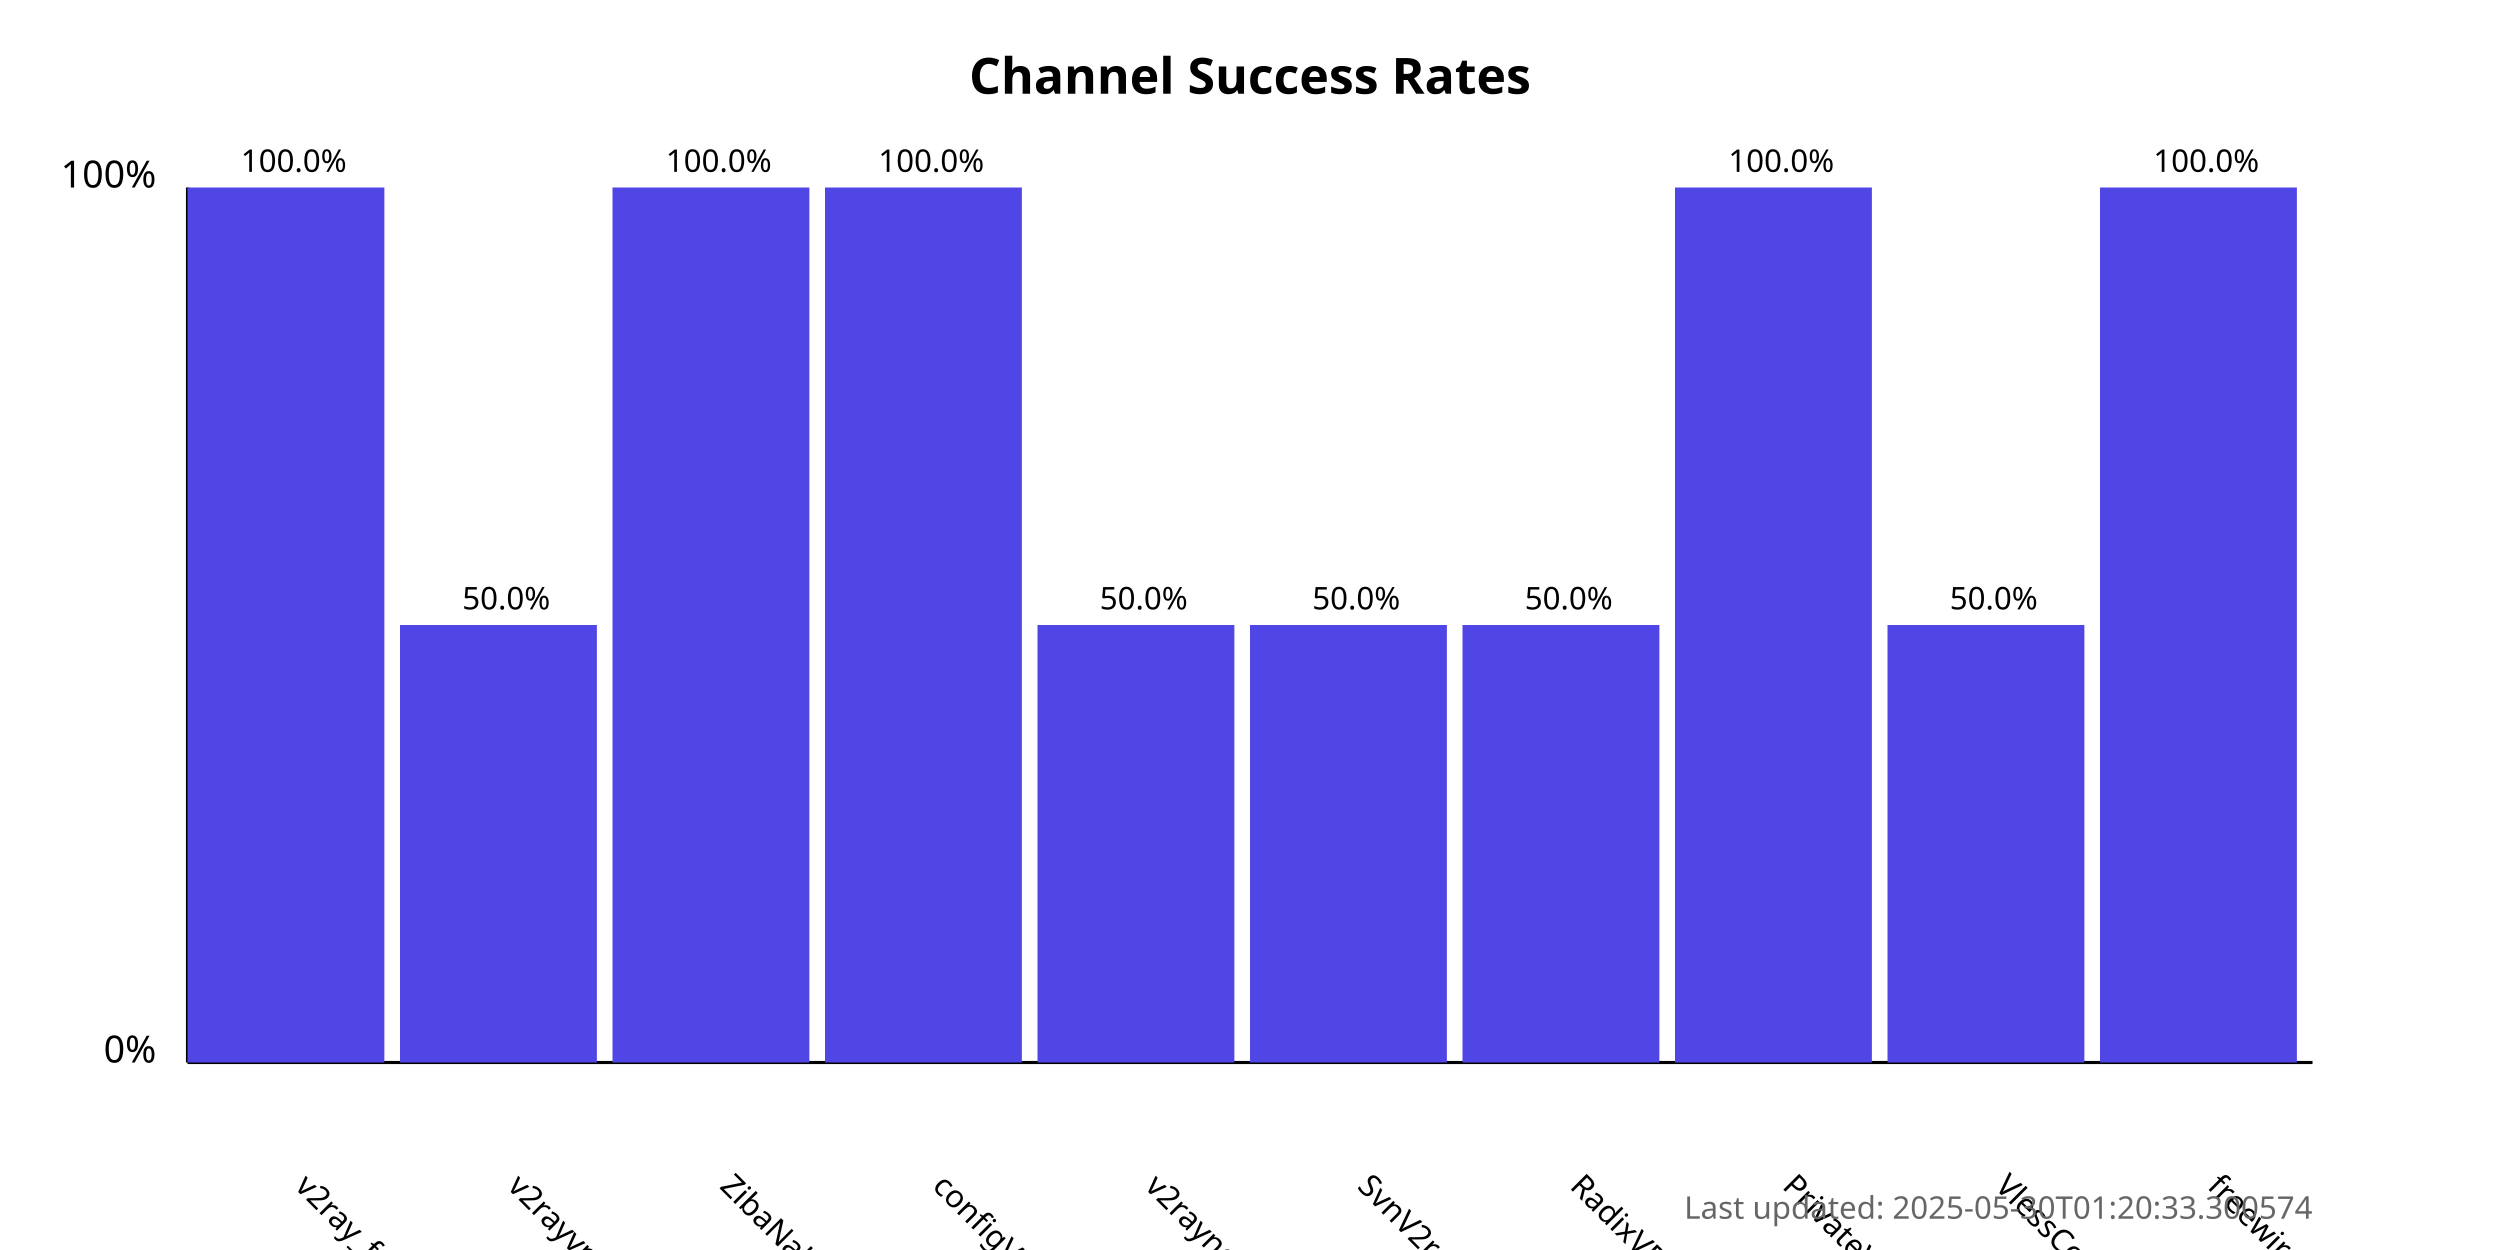
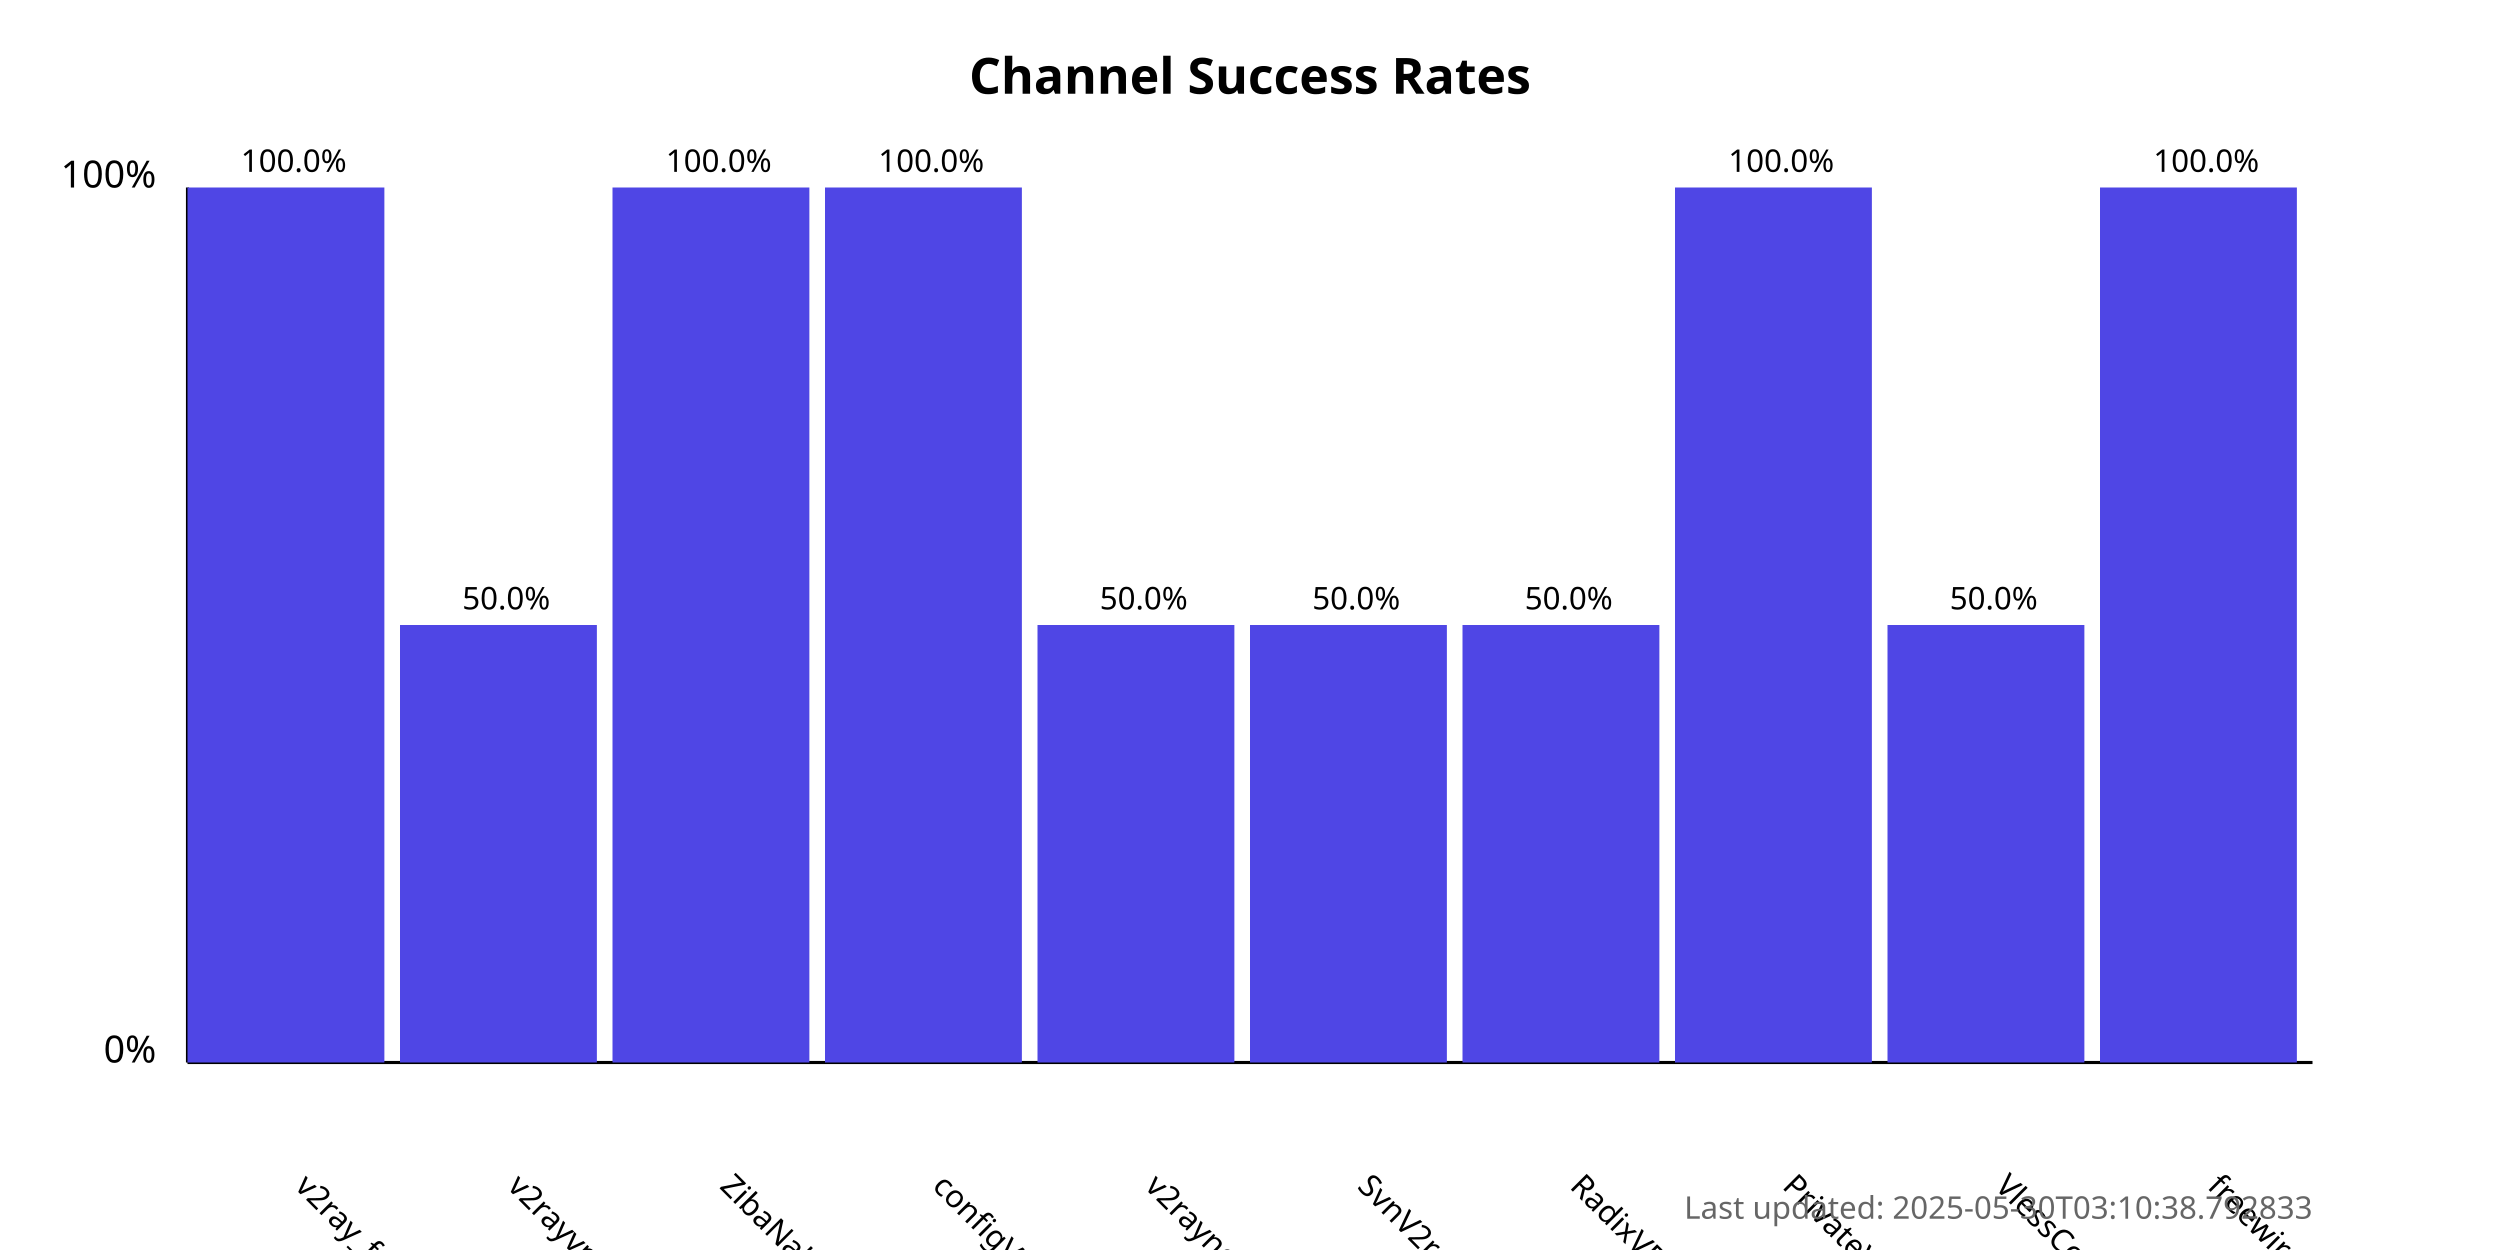
<svg xmlns="http://www.w3.org/2000/svg" width="800" height="400">
  <style>
            .chart-title { font: bold 16px sans-serif; }
            .axis-label { font: 12px sans-serif; }
            .tick-label { font: 10px sans-serif; }
            .bar { fill: #4f46e5; }
            .bar:hover { fill: #6366f1; }
            .timestamp { font: 10px sans-serif; fill: #666; }
        </style>
  <text x="400.0" y="30" text-anchor="middle" class="chart-title">
            Channel Success Rates
        </text>
  <line x1="60" y1="340" x2="60" y2="60" stroke="black" stroke-width="1" />
  <line x1="60" y1="340" x2="740" y2="340" stroke="black" stroke-width="1" />
  <text x="50" y="340" text-anchor="end" class="axis-label">0%</text>
  <text x="50" y="60" text-anchor="end" class="axis-label">100%</text>
  <g>
    <rect x="60" y="60.0" width="63.0" height="280.0" class="bar" />
    <text x="94.0" y="380" transform="rotate(45, 94.0, 380)" text-anchor="start" class="tick-label">
                v2ray_free_conf
            </text>
    <text x="94.0" y="55.0" text-anchor="middle" class="tick-label">
                100.0%
            </text>
  </g>
  <g>
    <rect x="128.0" y="200.0" width="63.0" height="140.0" class="bar" />
    <text x="162.0" y="380" transform="rotate(45, 162.0, 380)" text-anchor="start" class="tick-label">
                v2rayvpno
            </text>
    <text x="162.0" y="195.0" text-anchor="middle" class="tick-label">
                50.0%
            </text>
  </g>
  <g>
    <rect x="196.0" y="60.0" width="63.0" height="280.0" class="bar" />
    <text x="230.0" y="380" transform="rotate(45, 230.0, 380)" text-anchor="start" class="tick-label">
                ZibaNabz
            </text>
    <text x="230.0" y="55.0" text-anchor="middle" class="tick-label">
                100.0%
            </text>
  </g>
  <g>
    <rect x="264.0" y="60.0" width="63.0" height="280.0" class="bar" />
    <text x="298.0" y="380" transform="rotate(45, 298.0, 380)" text-anchor="start" class="tick-label">
                configV2rayForFree
            </text>
    <text x="298.0" y="55.0" text-anchor="middle" class="tick-label">
                100.0%
            </text>
  </g>
  <g>
    <rect x="332.0" y="200.0" width="63.0" height="140.0" class="bar" />
    <text x="366.0" y="380" transform="rotate(45, 366.0, 380)" text-anchor="start" class="tick-label">
                v2rayngvpn
            </text>
    <text x="366.0" y="195.0" text-anchor="middle" class="tick-label">
                50.0%
            </text>
  </g>
  <g>
    <rect x="400.0" y="200.0" width="63.0" height="140.0" class="bar" />
    <text x="434.0" y="380" transform="rotate(45, 434.0, 380)" text-anchor="start" class="tick-label">
                SvnV2ray
            </text>
    <text x="434.0" y="195.0" text-anchor="middle" class="tick-label">
                50.0%
            </text>
  </g>
  <g>
    <rect x="468.0" y="200.0" width="63.0" height="140.0" class="bar" />
    <text x="502.0" y="380" transform="rotate(45, 502.0, 380)" text-anchor="start" class="tick-label">
                RadixVPN
            </text>
    <text x="502.0" y="195.0" text-anchor="middle" class="tick-label">
                50.0%
            </text>
  </g>
  <g>
    <rect x="536.0" y="60.0" width="63.0" height="280.0" class="bar" />
    <text x="570.0" y="380" transform="rotate(45, 570.0, 380)" text-anchor="start" class="tick-label">
                PrivateVPNs
            </text>
    <text x="570.0" y="55.0" text-anchor="middle" class="tick-label">
                100.0%
            </text>
  </g>
  <g>
    <rect x="604.0" y="200.0" width="63.0" height="140.0" class="bar" />
    <text x="638.0" y="380" transform="rotate(45, 638.0, 380)" text-anchor="start" class="tick-label">
                VlessConfig
            </text>
    <text x="638.0" y="195.0" text-anchor="middle" class="tick-label">
                50.0%
            </text>
  </g>
  <g>
    <rect x="672.0" y="60.0" width="63.0" height="280.0" class="bar" />
    <text x="706.0" y="380" transform="rotate(45, 706.0, 380)" text-anchor="start" class="tick-label">
                freewireguard
            </text>
    <text x="706.0" y="55.0" text-anchor="middle" class="tick-label">
                100.0%
            </text>
  </g>
  <text x="740" y="390" text-anchor="end" class="timestamp">
-             Last updated: 2025-05-30T01:20:33.300574
+             Last updated: 2025-05-30T03:10:38.792833
        </text>
</svg>
